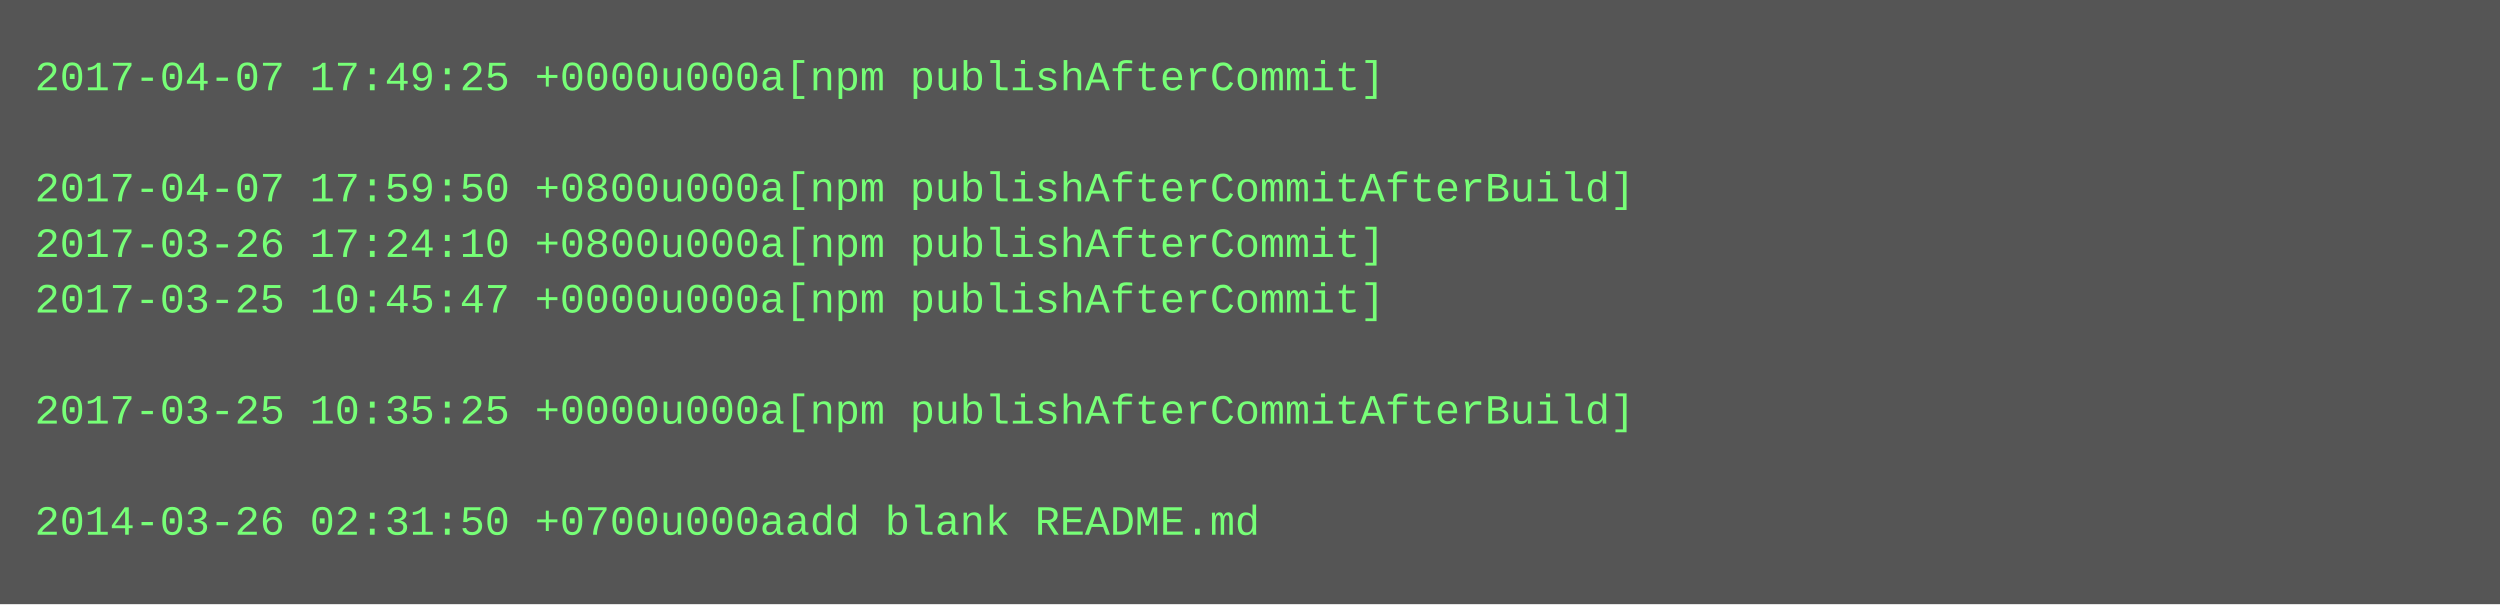
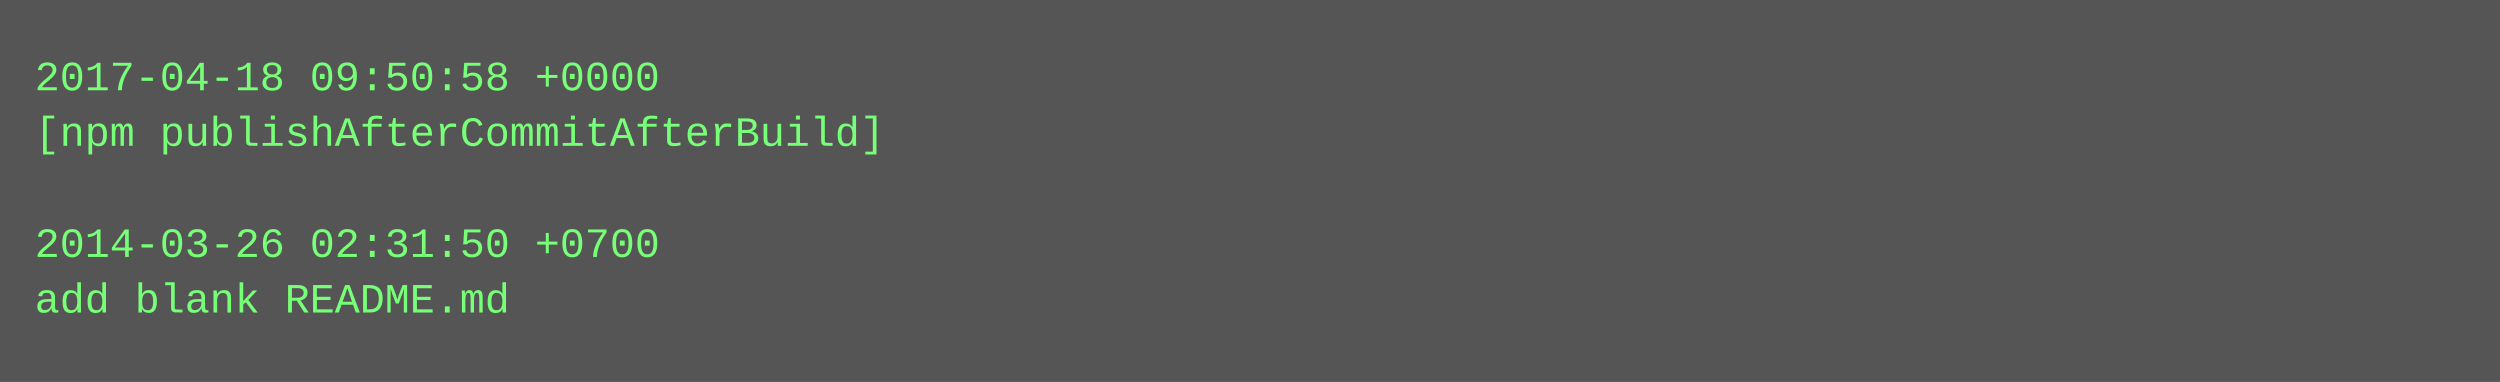
- <svg xmlns="http://www.w3.org/2000/svg" height="174" width="720">
-   <rect height="174" fill="#555" width="720" />
+ <svg xmlns="http://www.w3.org/2000/svg" height="110" width="720">
+   <rect height="110" fill="#555" width="720" />
  <text fill="#7f7" font-family="Courier New" font-size="12" xml:space="preserve">
-     <tspan x="10" y="26">2017-04-07 17:49:25 +0000u000a[npm publishAfterCommit]</tspan>
-     <tspan x="10" y="42" />
-     <tspan x="10" y="58">2017-04-07 17:59:50 +0800u000a[npm publishAfterCommitAfterBuild]</tspan>
-     <tspan x="10" y="74">2017-03-26 17:24:10 +0800u000a[npm publishAfterCommit]</tspan>
-     <tspan x="10" y="90">2017-03-25 10:45:47 +0000u000a[npm publishAfterCommit]</tspan>
-     <tspan x="10" y="106" />
-     <tspan x="10" y="122">2017-03-25 10:35:25 +0000u000a[npm publishAfterCommitAfterBuild]</tspan>
-     <tspan x="10" y="138" />
-     <tspan x="10" y="154">2014-03-26 02:31:50 +0700u000aadd blank README.md</tspan>
+     <tspan x="10" y="26">2017-04-18 09:50:58 +0000</tspan>
+     <tspan x="10" y="42">[npm publishAfterCommitAfterBuild]</tspan>
+     <tspan x="10" y="58" />
+     <tspan x="10" y="74">2014-03-26 02:31:50 +0700</tspan>
+     <tspan x="10" y="90">add blank README.md</tspan>
  </text>
</svg>
